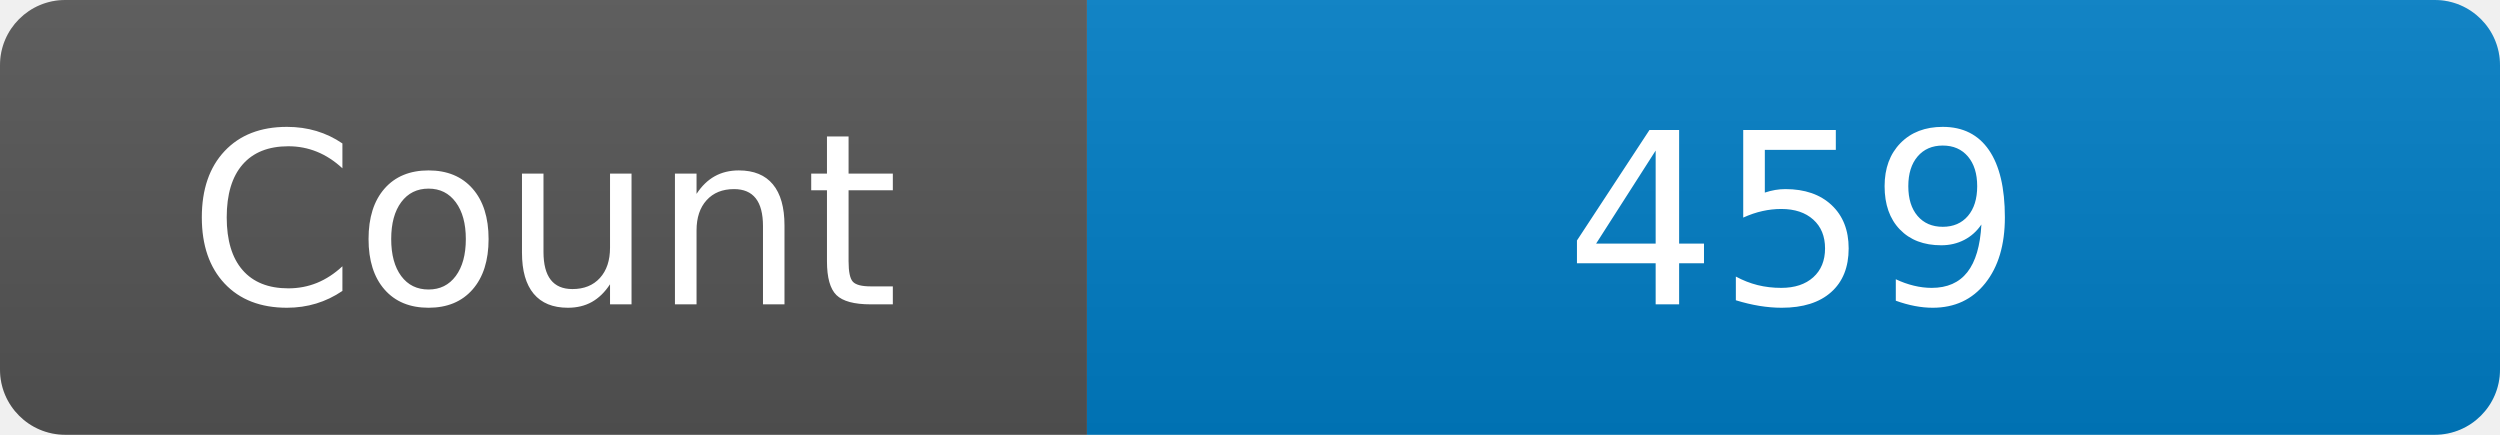
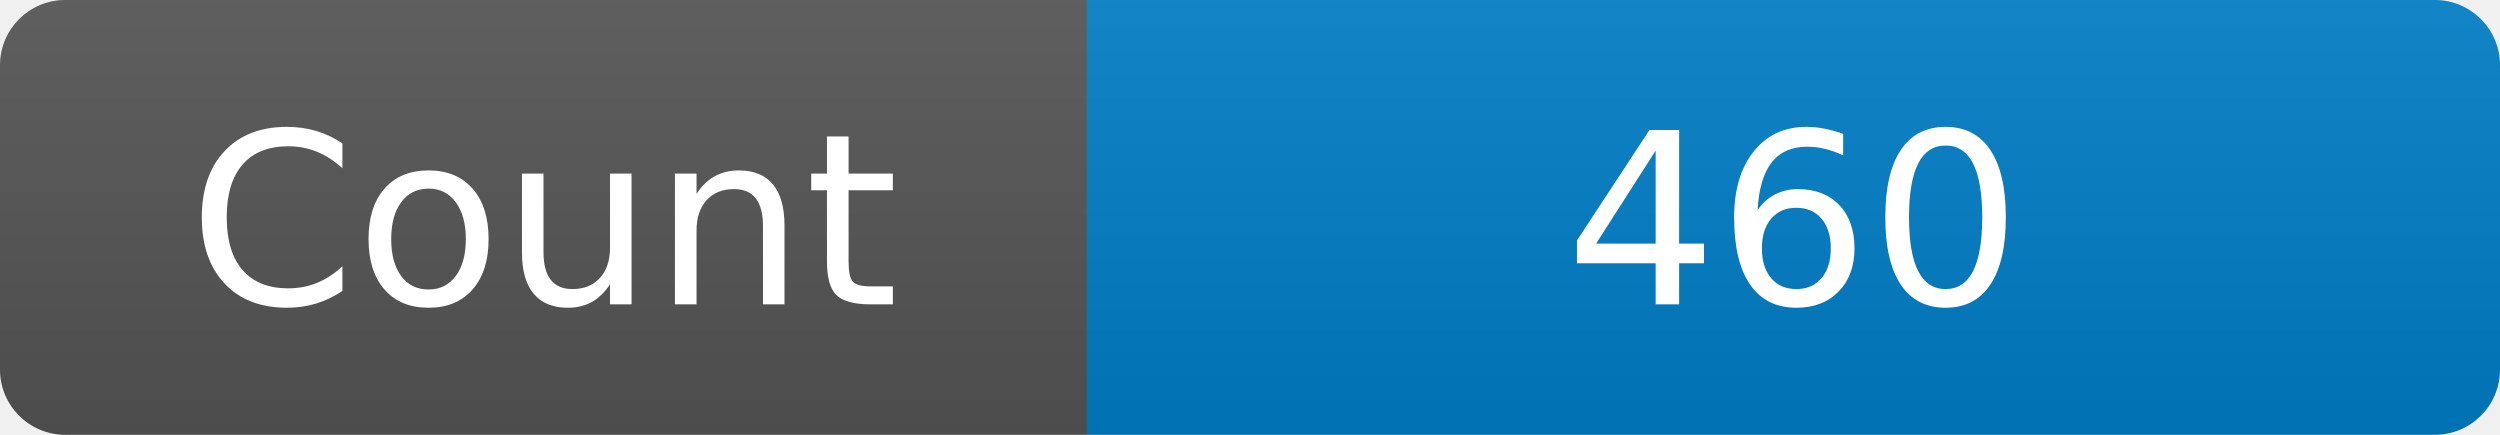
<svg xmlns="http://www.w3.org/2000/svg" width="115" height="20" role="img" aria-label="Maintained?: yes">
  <linearGradient id="s" x2="0" y2="100%">
    <stop offset="0" stop-color="#bbb" stop-opacity=".1" />
    <stop offset="1" stop-opacity=".1" />
  </linearGradient>
  <clipPath id="r">
    <rect width="115" height="20" rx="3" fill="#fff" />
  </clipPath>
  <g clip-path="url(#r)">
    <rect width="50" height="20" fill="#555" />
    <rect x="50" width="160" height="20" fill="#007ec6" />
    <rect width="115" height="20" fill="url(#s)" />
  </g>
  <g fill="#fff" text-anchor="middle" font-family="Verdana,Geneva,DejaVu Sans,sans-serif" font-size="110">
    <text x="250" y="140" transform="scale(.1)" fill="#fff">Count</text>
-     <text x="825" y="140" transform="scale(.1)" fill="#fff">459</text>
+     <text x="825" y="140" transform="scale(.1)" fill="#fff">460</text>
  </g>
</svg>
